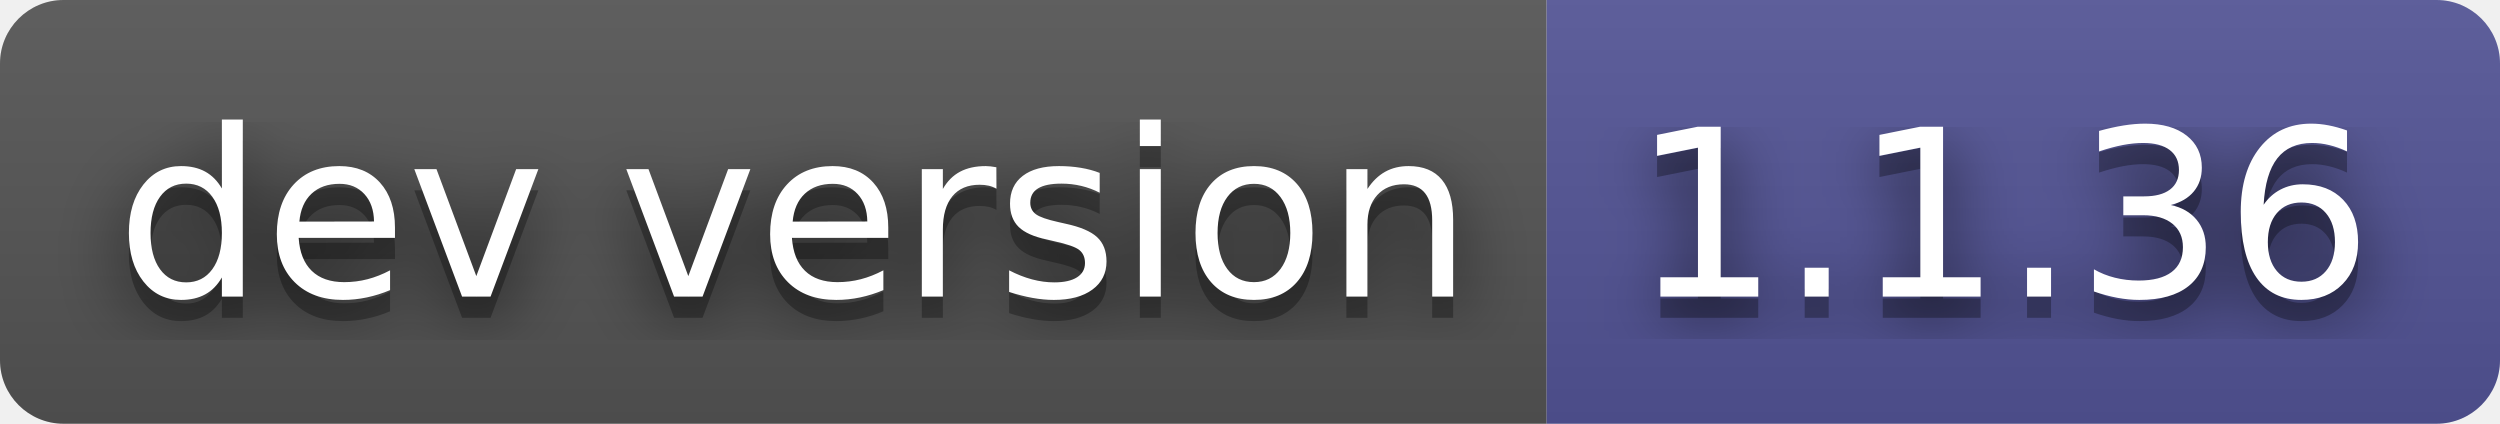
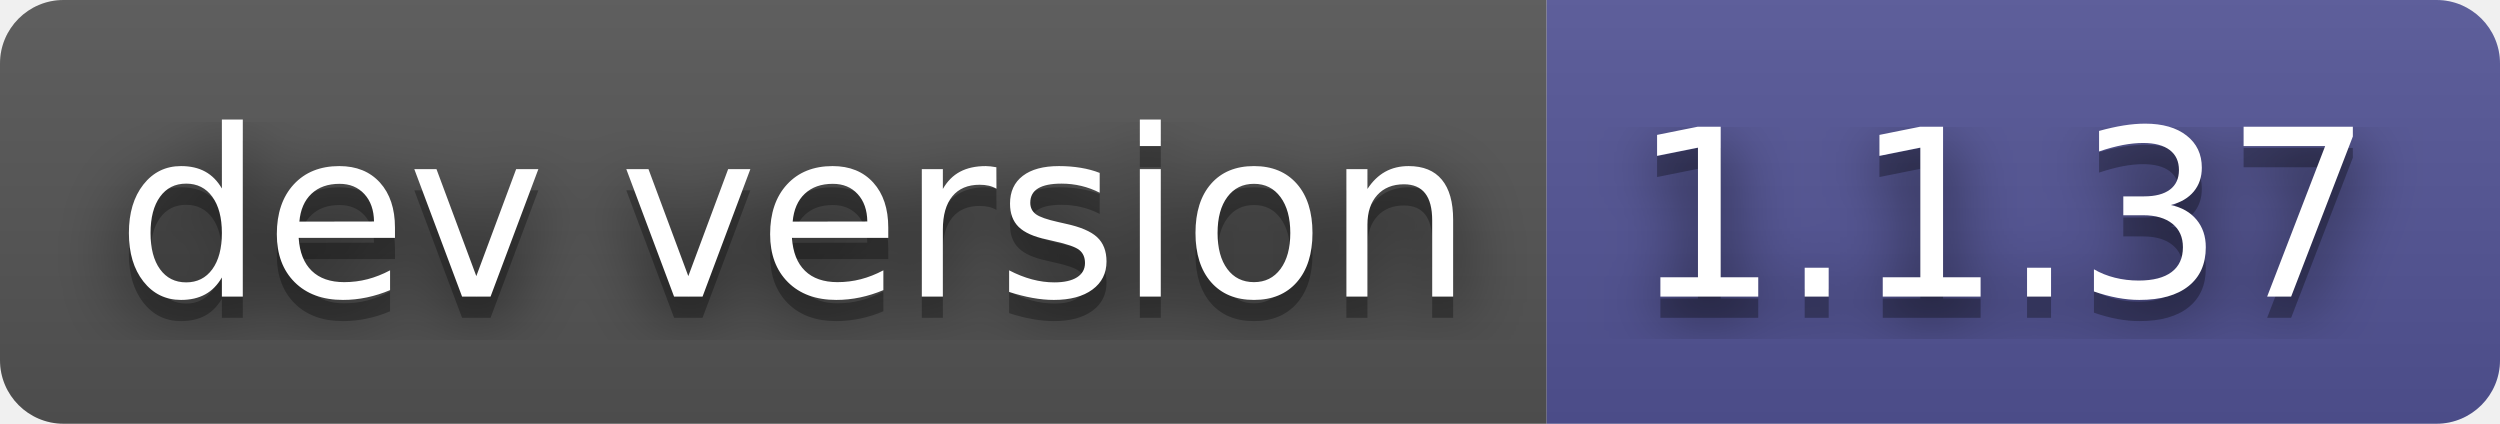
- <svg xmlns="http://www.w3.org/2000/svg" width="118" height="20" role="img" aria-label="dev version: 1.1.36">
+ <svg xmlns="http://www.w3.org/2000/svg" width="118" height="20" role="img" aria-label="dev version: 1.1.37">
  <filter id="blur">
-     <feGaussianBlur in="SourceGraphic" stdDeviation="16" />
+     <feGaussianBlur stdDeviation="16" />
  </filter>
  <linearGradient id="s" x2="0" y2="100%">
    <stop offset="0" stop-color="#bbb" stop-opacity=".1" />
    <stop offset="1" stop-opacity=".1" />
  </linearGradient>
  <clipPath id="r">
-     <rect width="118" height="20" rx="3" fill="#fff" />
+     <rect width="118" height="20" rx="3" />
  </clipPath>
  <g clip-path="url(#r)">
    <rect width="73" height="20" fill="#555" />
    <rect x="73" width="45" height="20" fill="#535597" />
    <rect width="118" height="20" fill="url(#s)" />
  </g>
  <g fill="#fff" text-anchor="middle" font-family="Verdana,Geneva,DejaVu Sans,sans-serif" text-rendering="geometricPrecision" font-size="110">
-     <text aria-hidden="true" x="375" y="150" fill="#010101" fill-opacity=".80" filter="url(#blur)" transform="scale(.1)" textLength="630">dev version</text>
-     <text aria-hidden="true" x="375" y="150" fill="#010101" fill-opacity=".3" transform="scale(.1)" textLength="630">dev version</text>
-     <text x="375" y="140" transform="scale(.1)" fill="#fff" textLength="630">dev version</text>
-     <text aria-hidden="true" x="945" y="150" fill="#010101" fill-opacity=".80" filter="url(#blur)" transform="scale(.1)" textLength="350">1.1.36</text>
-     <text aria-hidden="true" x="945" y="150" fill="#010101" fill-opacity=".3" transform="scale(.1)" textLength="350">1.1.36</text>
-     <text x="945" y="140" transform="scale(.1)" fill="#fff" textLength="350">1.1.36</text>
+     <g transform="scale(.1)">
+       <g aria-hidden="true" fill="#010101">
+         <text x="375" y="150" fill-opacity=".8" filter="url(#blur)" textLength="630">dev version</text>
+         <text x="375" y="150" fill-opacity=".3" textLength="630">dev version</text>
+       </g>
+       <text x="375" y="140" textLength="630">dev version</text>
+     </g>
+     <g transform="scale(.1)">
+       <g aria-hidden="true" fill="#010101">
+         <text x="945" y="150" fill-opacity=".8" filter="url(#blur)" textLength="350">1.1.37</text>
+         <text x="945" y="150" fill-opacity=".3" textLength="350">1.1.37</text>
+       </g>
+       <text x="945" y="140" textLength="350">1.1.37</text>
+     </g>
  </g>
</svg>
